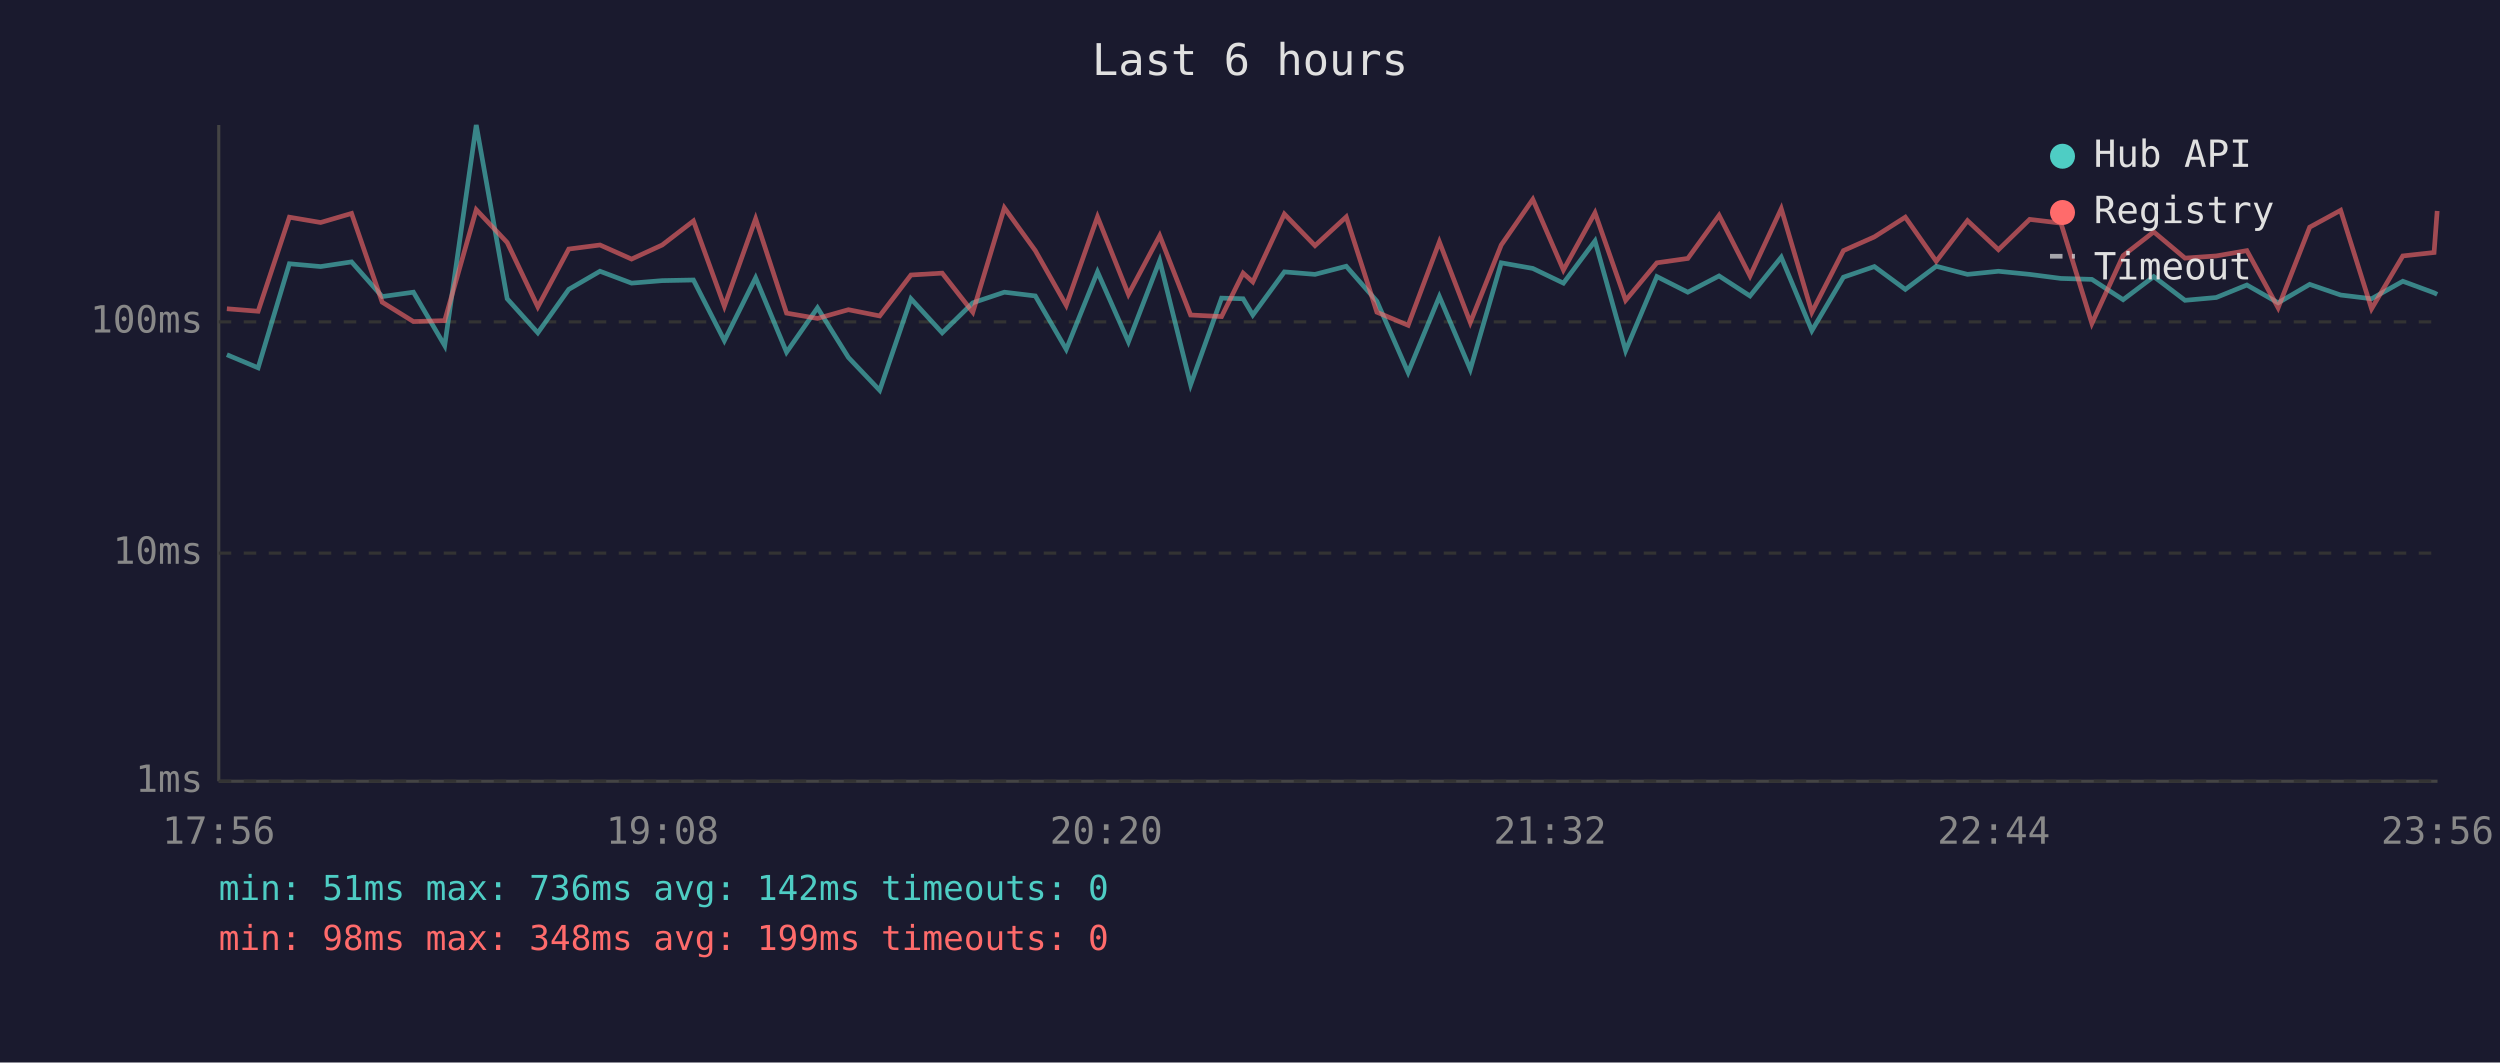
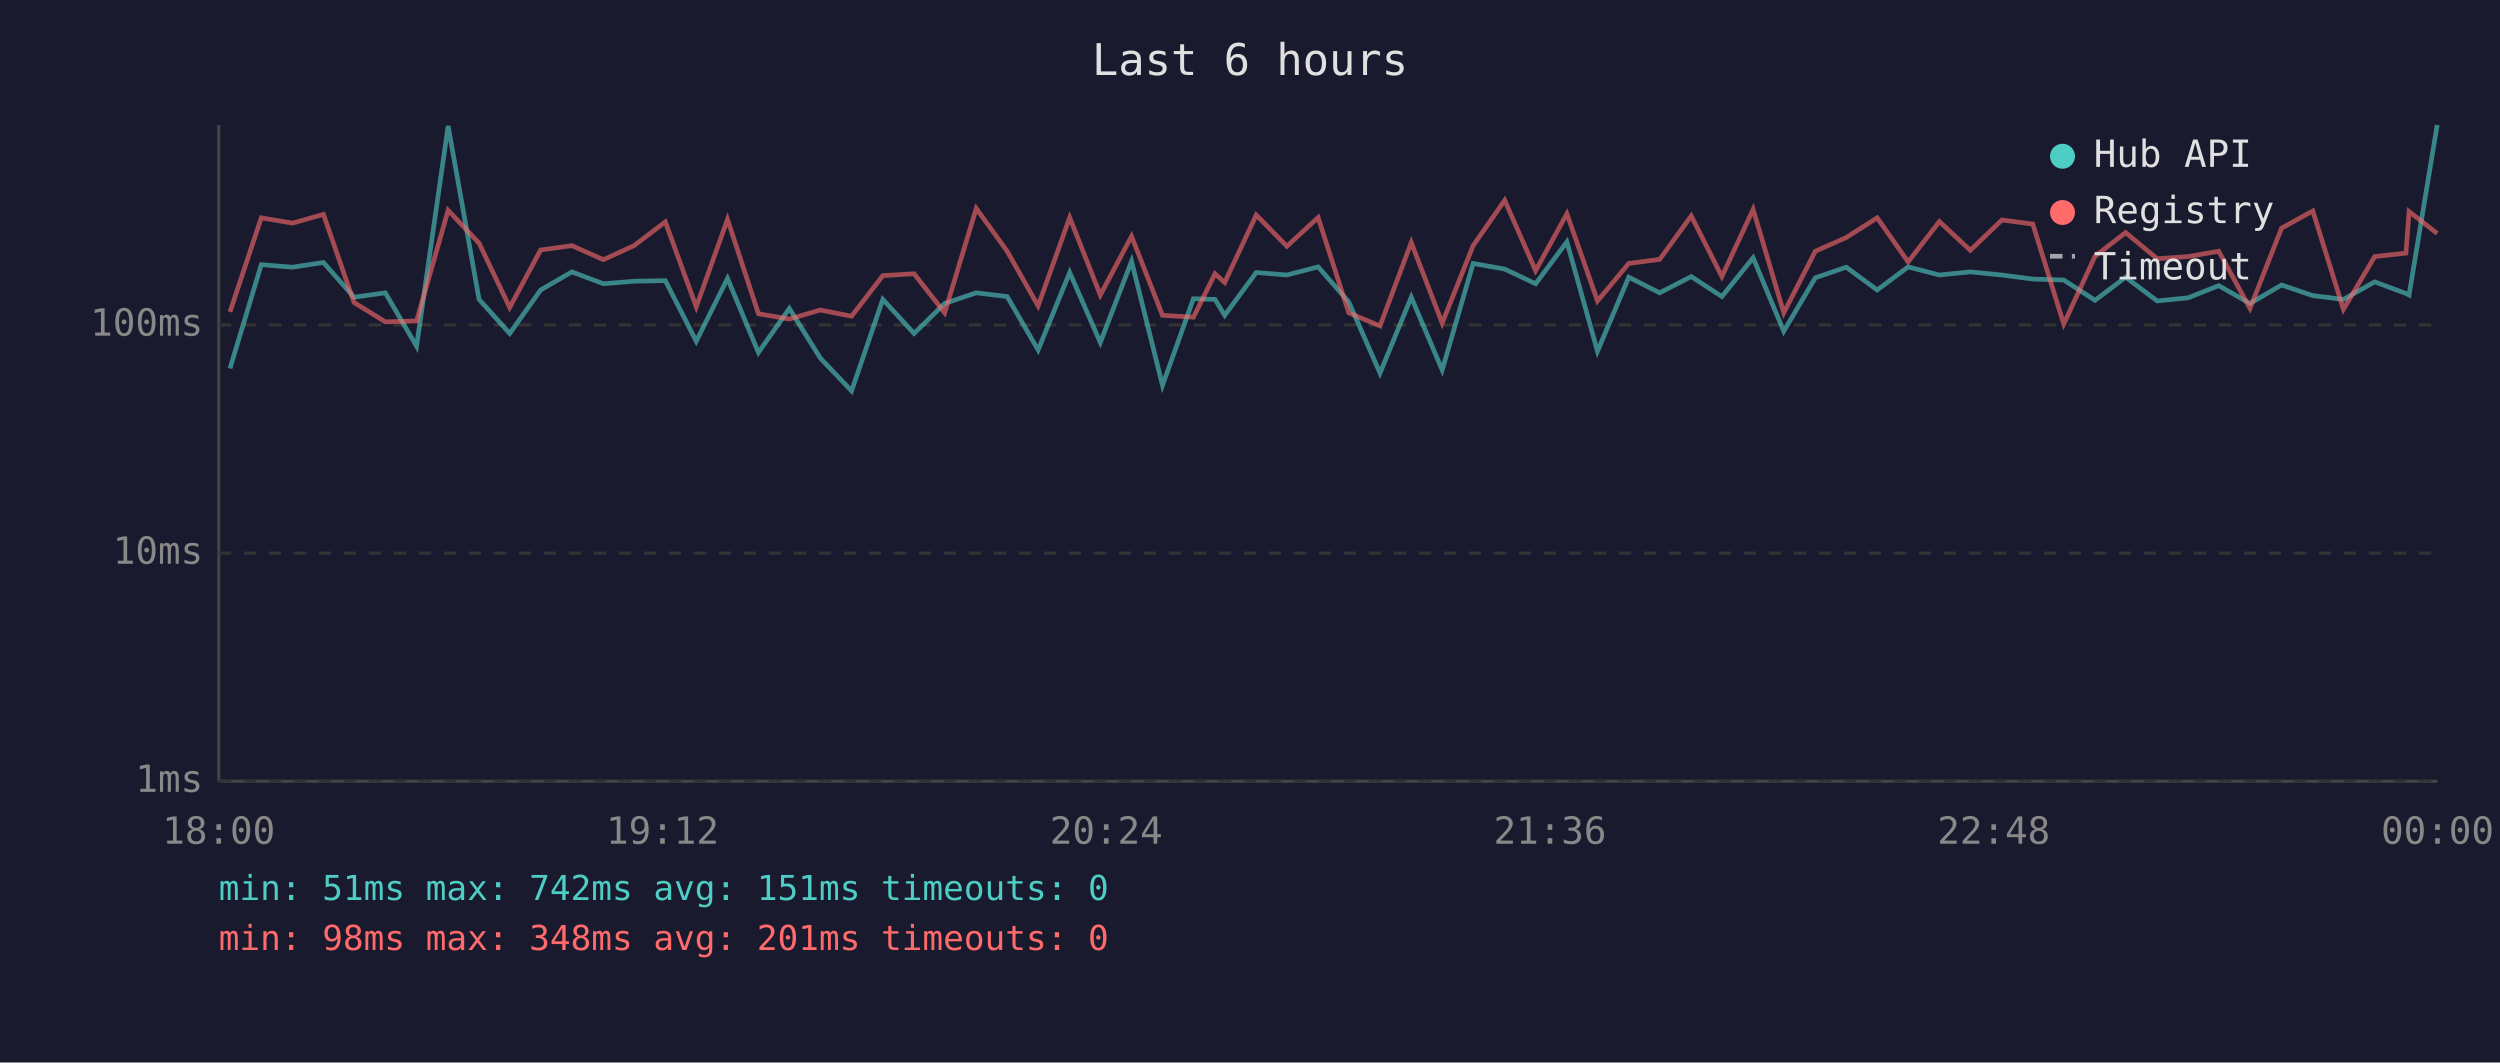
<svg xmlns="http://www.w3.org/2000/svg" viewBox="0 0 800 340" font-family="monospace" font-size="12">
  <rect width="800" height="340" fill="#1a1a2e" />
  <text x="400" y="24" fill="#e0e0e0" font-size="14" text-anchor="middle">Last 6 hours</text>
  <line x1="70" y1="40" x2="70" y2="250" stroke="#444" stroke-width="1" />
  <line x1="70" y1="250" x2="780" y2="250" stroke="#444" stroke-width="1" />
  <line x1="70" y1="250" x2="780" y2="250" stroke="#333" stroke-width="1" stroke-dasharray="4" />
  <text x="65" y="250" fill="#888" text-anchor="end" dominant-baseline="middle">1ms</text>
  <line x1="70" y1="177" x2="780" y2="177" stroke="#333" stroke-width="1" stroke-dasharray="4" />
  <text x="65" y="177" fill="#888" text-anchor="end" dominant-baseline="middle">10ms</text>
-   <line x1="70" y1="103" x2="780" y2="103" stroke="#333" stroke-width="1" stroke-dasharray="4" />
-   <text x="65" y="103" fill="#888" text-anchor="end" dominant-baseline="middle">100ms</text>
-   <text x="70" y="270" fill="#888" text-anchor="middle">17:56</text>
-   <text x="212" y="270" fill="#888" text-anchor="middle">19:08</text>
-   <text x="354" y="270" fill="#888" text-anchor="middle">20:20</text>
-   <text x="496" y="270" fill="#888" text-anchor="middle">21:32</text>
-   <text x="638" y="270" fill="#888" text-anchor="middle">22:44</text>
-   <text x="780" y="270" fill="#888" text-anchor="middle">23:56</text>
-   <polyline points="72.6,113.5 82.6,117.7 92.6,84.4 102.6,85.3 112.5,83.8 122.3,94.9 132.3,93.5 142.3,110.6 152.4,40.0 162.3,95.6 172.1,106.5 182.0,92.6 192.0,86.8 202.1,90.6 211.9,89.8 221.9,89.6 231.8,109.0 241.8,88.9 251.7,112.7 261.6,98.5 271.5,114.4 281.5,124.9 291.5,95.6 301.5,106.5 311.3,96.9 321.4,93.5 331.3,94.7 341.2,111.8 351.2,87.0 361.1,109.4 371.1,83.4 381.0,123.1 390.9,95.4 397.8,95.6 400.9,100.8 411.0,87.0 420.8,87.8 430.8,85.2 440.6,96.4 450.6,119.2 460.6,94.9 470.5,118.2 480.4,84.1 490.5,85.9 500.3,90.6 510.4,77.1 520.2,112.2 530.2,88.5 540.1,93.5 550.1,88.3 560.0,94.7 570.0,82.3 579.8,105.8 589.9,88.7 599.8,85.3 609.7,92.6 619.6,85.2 629.6,87.8 639.5,86.8 649.5,87.8 659.5,89.1 669.4,89.4 679.4,95.9 689.2,88.5 699.2,96.1 709.2,95.2 719.0,91.2 729.0,96.9 739.1,91.0 749.0,94.4 758.9,95.6 768.9,90.0 778.9,93.7 779.9,94.2" fill="none" stroke="#4ecdc4" stroke-width="1.5" opacity="0.6" />
-   <polyline points="72.6,98.8 82.6,99.6 92.6,69.5 102.6,71.2 112.5,68.3 122.3,96.7 132.3,102.9 142.3,102.6 152.4,67.1 162.3,77.6 172.1,98.2 182.0,79.7 192.0,78.4 202.1,82.9 211.9,78.4 221.9,70.7 231.8,98.0 241.8,70.0 251.7,100.2 261.6,101.9 271.5,99.1 281.5,101.1 291.5,88.0 301.5,87.4 311.3,99.9 321.4,66.5 331.3,80.2 341.2,97.7 351.2,69.4 361.1,94.2 371.1,75.4 381.0,100.8 390.9,101.3 397.8,87.4 400.9,90.2 411.0,68.5 420.8,78.6 430.8,69.4 440.6,99.9 450.6,104.1 460.6,77.4 470.5,103.2 480.4,78.4 490.5,63.8 500.3,86.4 510.4,68.1 520.2,96.1 530.2,84.1 540.1,82.7 550.1,68.9 560.0,88.3 570.0,66.8 579.8,99.9 589.9,80.2 599.8,75.8 609.7,69.5 619.6,83.6 629.6,70.6 639.5,79.9 649.5,70.2 659.5,71.4 669.4,103.5 679.4,81.8 689.2,74.2 699.2,82.6 709.2,81.9 719.0,80.2 729.0,98.5 739.1,72.7 749.0,67.3 758.9,98.8 768.9,81.9 778.9,80.8 779.9,67.5" fill="none" stroke="#ff6b6b" stroke-width="1.5" opacity="0.6" />
+   <line x1="70" y1="104" x2="780" y2="104" stroke="#333" stroke-width="1" stroke-dasharray="4" />
+   <text x="65" y="104" fill="#888" text-anchor="end" dominant-baseline="middle">100ms</text>
+   <text x="70" y="270" fill="#888" text-anchor="middle">18:00</text>
+   <text x="212" y="270" fill="#888" text-anchor="middle">19:12</text>
+   <text x="354" y="270" fill="#888" text-anchor="middle">20:24</text>
+   <text x="496" y="270" fill="#888" text-anchor="middle">21:36</text>
+   <text x="638" y="270" fill="#888" text-anchor="middle">22:48</text>
+   <text x="780" y="270" fill="#888" text-anchor="middle">00:00</text>
+   <polyline points="73.6,117.9 83.6,84.7 93.6,85.5 103.5,84.0 113.3,95.1 123.3,93.7 133.3,110.8 143.4,40.3 153.3,95.8 163.1,106.7 173.0,92.8 183.0,87.0 193.1,90.8 202.9,90.0 212.9,89.8 222.8,109.2 232.8,89.1 242.7,112.8 252.6,98.7 262.5,114.6 272.5,125.1 282.5,95.8 292.5,106.7 302.3,97.1 312.4,93.7 322.3,94.9 332.2,112.0 342.3,87.2 352.1,109.6 362.1,83.6 372.0,123.3 381.9,95.6 388.8,95.8 391.9,100.9 402.0,87.2 411.8,88.0 421.8,85.4 431.6,96.6 441.6,119.4 451.6,95.1 461.5,118.4 471.4,84.3 481.5,86.1 491.4,90.8 501.4,77.4 511.2,112.4 521.2,88.7 531.1,93.7 541.2,88.5 551.0,94.9 561.0,82.5 570.8,106.0 580.9,88.9 590.8,85.5 600.7,92.8 610.6,85.4 620.6,88.0 630.5,87.0 640.6,88.0 650.5,89.3 660.4,89.6 670.4,96.1 680.2,88.7 690.3,96.3 700.2,95.3 710.0,91.4 720.0,97.1 730.1,91.2 740.1,94.6 749.9,95.8 759.9,90.2 769.9,93.9 770.9,94.4 779.9,40.0" fill="none" stroke="#4ecdc4" stroke-width="1.5" opacity="0.6" />
+   <polyline points="73.6,99.8 83.6,69.7 93.6,71.4 103.5,68.6 113.3,96.8 123.3,103.0 133.3,102.7 143.4,67.3 153.3,77.8 163.1,98.4 173.0,80.0 183.0,78.6 193.1,83.1 202.9,78.6 212.9,71.0 222.8,98.2 232.8,70.2 242.7,100.4 252.6,102.1 262.5,99.2 272.5,101.2 282.5,88.2 292.5,87.6 302.3,100.1 312.4,66.7 322.3,80.4 332.2,97.9 342.3,69.6 352.1,94.4 362.1,75.6 372.0,100.9 381.9,101.5 388.8,87.6 391.9,90.4 402.0,68.8 411.8,78.8 421.8,69.6 431.6,100.1 441.6,104.3 451.6,77.6 461.5,103.4 471.4,78.6 481.5,64.1 491.4,86.6 501.4,68.4 511.2,96.3 521.2,84.3 531.1,83.0 541.2,69.1 551.0,88.5 561.0,67.0 570.8,100.1 580.9,80.4 590.8,76.0 600.7,69.7 610.6,83.8 620.6,70.9 630.5,80.1 640.6,70.4 650.5,71.7 660.4,103.7 670.4,82.0 680.2,74.4 690.3,82.8 700.2,82.1 710.0,80.4 720.0,98.7 730.1,73.0 740.1,67.5 749.9,99.0 759.9,82.1 769.9,81.0 770.9,67.7 779.9,74.7" fill="none" stroke="#ff6b6b" stroke-width="1.5" opacity="0.6" />
  <circle cx="660" cy="50" r="4" fill="#4ecdc4" />
  <text x="670" y="50" fill="#e0e0e0" dominant-baseline="middle">Hub API</text>
  <circle cx="660" cy="68" r="4" fill="#ff6b6b" />
  <text x="670" y="68" fill="#e0e0e0" dominant-baseline="middle">Registry</text>
  <line x1="656" y1="82" x2="664" y2="82" stroke="#e0e0e0" stroke-width="1.5" stroke-dasharray="4,3" opacity="0.7" />
  <text x="670" y="86" fill="#e0e0e0" dominant-baseline="middle">Timeout</text>
-   <text x="70" y="288" fill="#4ecdc4" font-size="11">min: 51ms  max: 736ms  avg: 142ms  timeouts: 0</text>
-   <text x="70" y="304" fill="#ff6b6b" font-size="11">min: 98ms  max: 348ms  avg: 199ms  timeouts: 0</text>
+   <text x="70" y="288" fill="#4ecdc4" font-size="11">min: 51ms  max: 742ms  avg: 151ms  timeouts: 0</text>
+   <text x="70" y="304" fill="#ff6b6b" font-size="11">min: 98ms  max: 348ms  avg: 201ms  timeouts: 0</text>
</svg>
